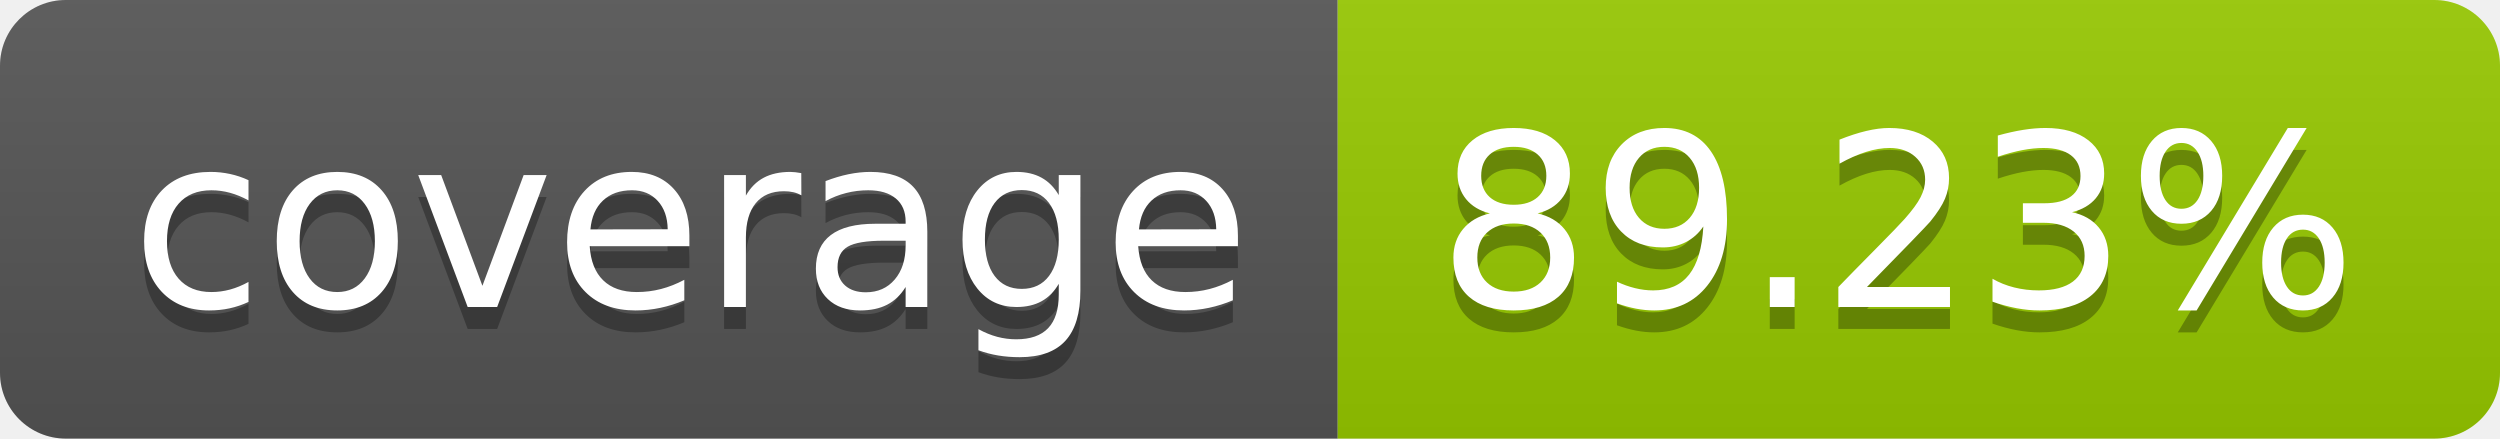
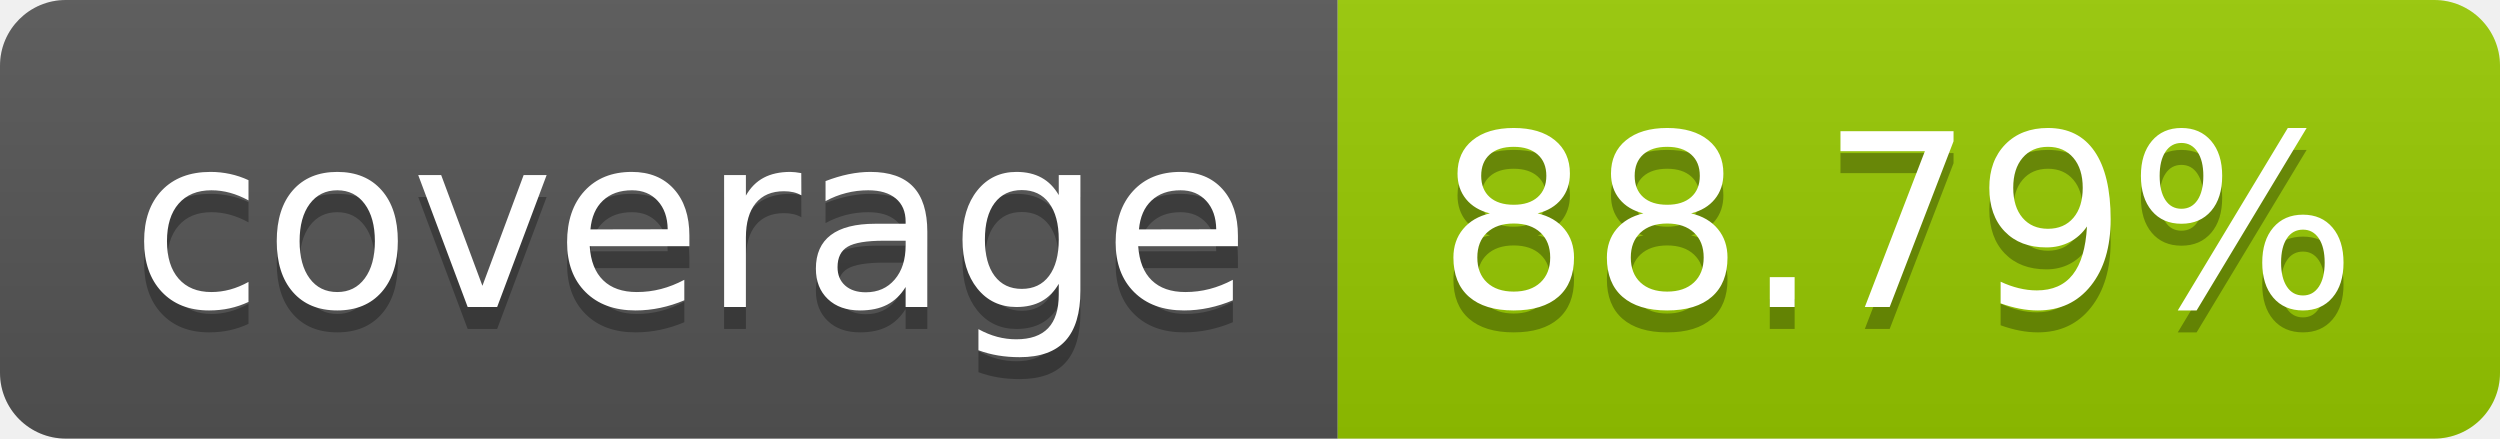
- <svg xmlns="http://www.w3.org/2000/svg" width="114" height="20" role="img" aria-label="coverage: 89.23%">
+ <svg xmlns="http://www.w3.org/2000/svg" width="114" height="20" role="img" aria-label="coverage: 88.79%">
  <linearGradient id="s" x2="0" y2="100%">
    <stop offset="0" stop-color="#bbb" stop-opacity=".1" />
    <stop offset="1" stop-opacity=".1" />
  </linearGradient>
  <clipPath id="r">
    <rect width="114" height="20" rx="3" fill="#fff" />
  </clipPath>
  <g clip-path="url(#r)">
    <rect width="61" height="20" fill="#555" />
    <rect x="61" width="53" height="20" fill="#97ca00" />
    <rect width="114" height="20" fill="url(#s)" />
  </g>
  <g fill="#fff" text-anchor="middle" font-family="Verdana,Geneva,DejaVu Sans,sans-serif" text-rendering="geometricPrecision" font-size="110">
    <text aria-hidden="true" x="315" y="150" fill="#010101" fill-opacity=".3" transform="scale(.1)" textLength="510">coverage</text>
    <text x="315" y="140" transform="scale(.1)" fill="#fff" textLength="510">coverage</text>
-     <text aria-hidden="true" x="865" y="150" fill="#010101" fill-opacity=".3" transform="scale(.1)" textLength="430">89.23%</text>
-     <text x="865" y="140" transform="scale(.1)" fill="#fff" textLength="430">89.23%</text>
+     <text aria-hidden="true" x="865" y="150" fill="#010101" fill-opacity=".3" transform="scale(.1)" textLength="430">88.79%</text>
+     <text x="865" y="140" transform="scale(.1)" fill="#fff" textLength="430">88.79%</text>
  </g>
</svg>
